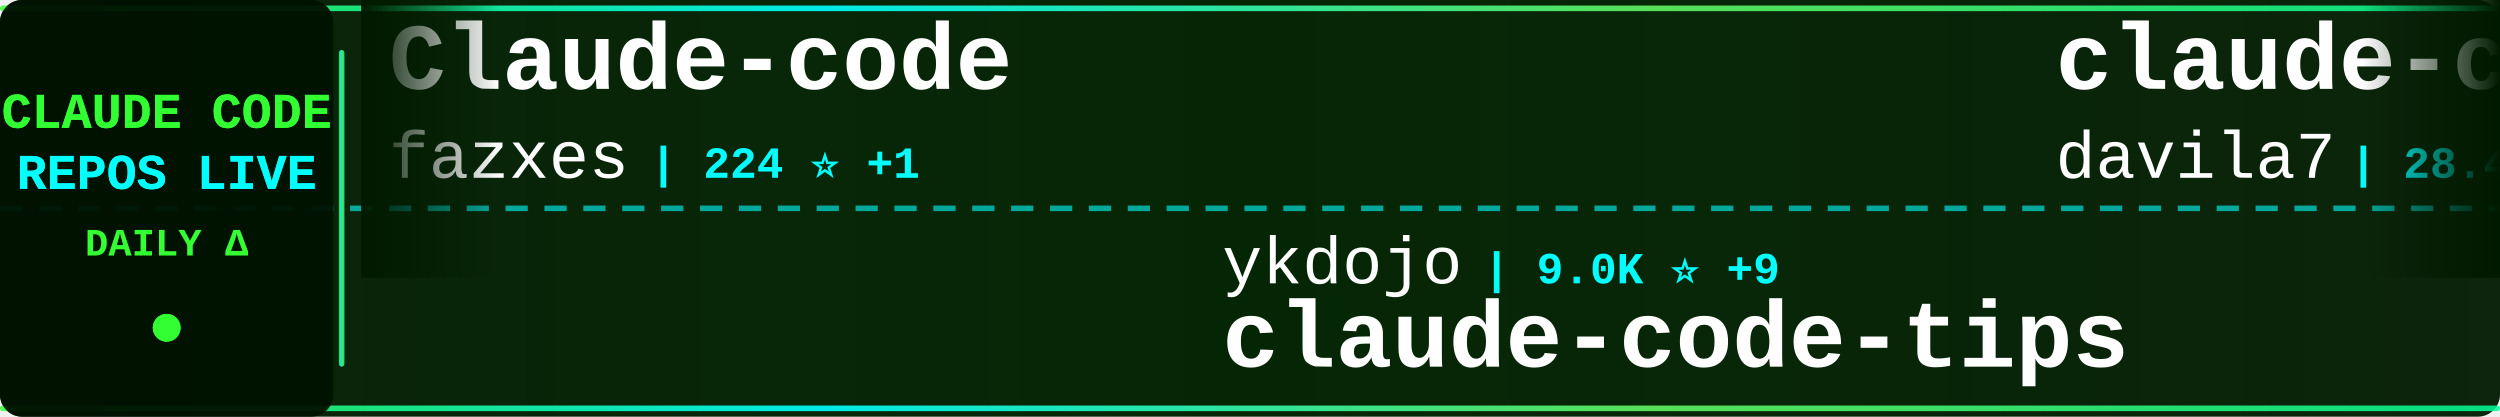
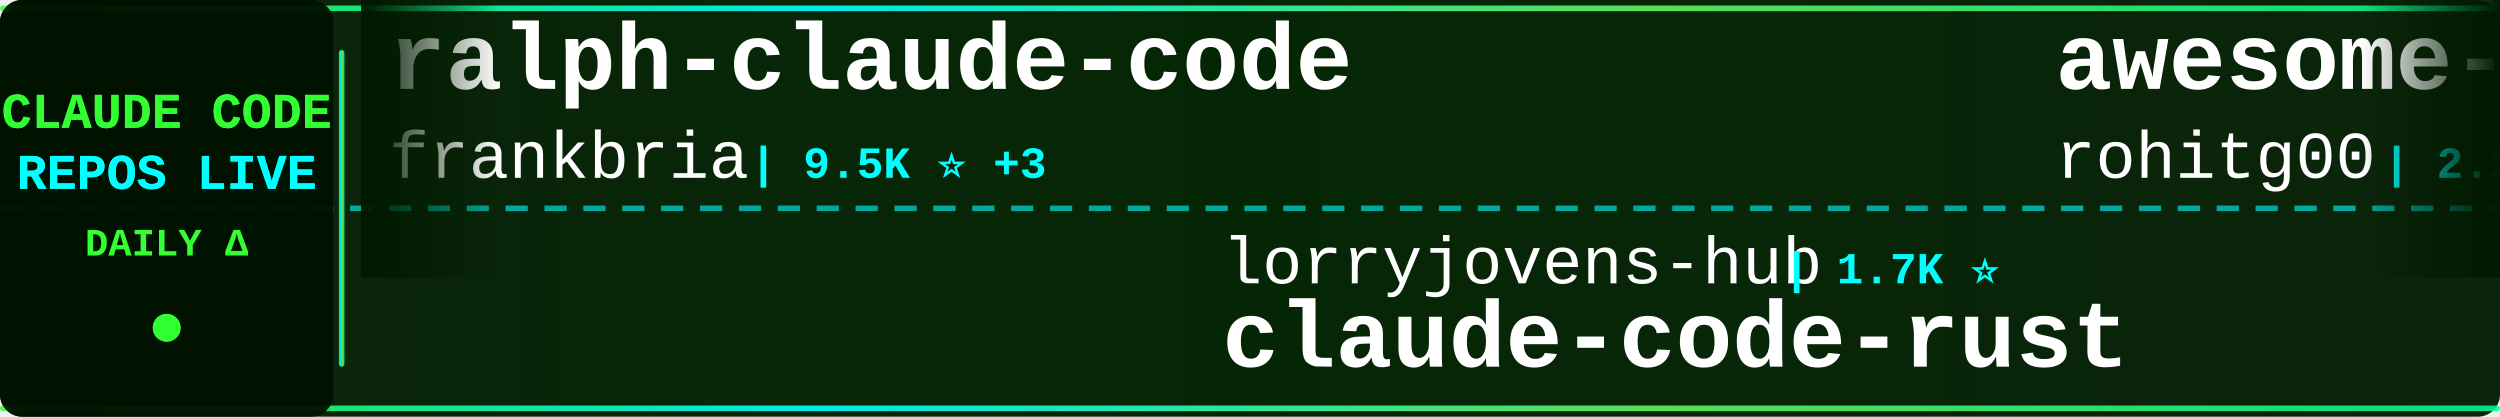
<svg xmlns="http://www.w3.org/2000/svg" width="900" height="150">
  <defs>
    <linearGradient id="tickerBg" x1="0%" y1="0%" x2="100%" y2="0%">
      <stop offset="0%" style="stop-color:#001a00;stop-opacity:0.95" />
      <stop offset="50%" style="stop-color:#002200;stop-opacity:0.98" />
      <stop offset="100%" style="stop-color:#001a00;stop-opacity:0.95" />
    </linearGradient>
    <linearGradient id="borderGrad" x1="0%" y1="0%" x2="100%" y2="0%">
      <stop offset="0%" style="stop-color:#33ff33;stop-opacity:0.85">
        <animate attributeName="stop-opacity" values="0.85;1;0.85" dur="2s" repeatCount="indefinite" />
      </stop>
      <stop offset="33%" style="stop-color:#00ffff;stop-opacity:0.9">
        <animate attributeName="stop-opacity" values="0.9;1;0.9" dur="2.2s" repeatCount="indefinite" />
      </stop>
      <stop offset="66%" style="stop-color:#66ff66;stop-opacity:0.85">
        <animate attributeName="stop-opacity" values="0.85;1;0.85" dur="1.8s" repeatCount="indefinite" />
      </stop>
      <stop offset="100%" style="stop-color:#00ff99;stop-opacity:0.85">
        <animate attributeName="stop-opacity" values="0.85;1;0.85" dur="2s" repeatCount="indefinite" />
      </stop>
    </linearGradient>
    <filter id="textGlow">
      <feGaussianBlur stdDeviation="0.1" result="coloredBlur" />
      <feMerge>
        <feMergeNode in="coloredBlur" />
        <feMergeNode in="SourceGraphic" />
      </feMerge>
    </filter>
    <filter id="metricGlow">
      <feGaussianBlur stdDeviation="0.2" result="coloredBlur" />
      <feMerge>
        <feMergeNode in="coloredBlur" />
        <feMergeNode in="SourceGraphic" />
      </feMerge>
    </filter>
    <linearGradient id="leftFade" x1="0%" y1="0%" x2="100%" y2="0%">
      <stop offset="0%" style="stop-color:#001a00;stop-opacity:1" />
      <stop offset="100%" style="stop-color:#001a00;stop-opacity:0" />
    </linearGradient>
    <linearGradient id="rightFade" x1="0%" y1="0%" x2="100%" y2="0%">
      <stop offset="0%" style="stop-color:#001a00;stop-opacity:0" />
      <stop offset="100%" style="stop-color:#001a00;stop-opacity:1" />
    </linearGradient>
  </defs>
  <rect width="900" height="150" fill="url(#tickerBg)" rx="8" />
  <rect x="0" y="2" width="900" height="2" fill="url(#borderGrad)" rx="1" />
  <rect x="0" y="146" width="900" height="2" fill="url(#borderGrad)" rx="1" />
  <line x1="0" y1="75" x2="900" y2="75" stroke="#00ffff" stroke-width="2" stroke-dasharray="8 6" opacity="0.6" />
  <rect x="0" y="0" width="120" height="150" fill="#001100" opacity="0.95" rx="8" />
  <text x="60" y="46" font-family="'Courier New', monospace" font-size="18" font-weight="bold" fill="#33ff33" text-anchor="middle" filter="url(#textGlow)">
    CLAUDE CODE
  </text>
  <text x="60" y="68" font-family="'Courier New', monospace" font-size="18" font-weight="bold" fill="#00ffff" text-anchor="middle" filter="url(#textGlow)">
    REPOS LIVE
  </text>
  <text x="60" y="92" font-family="'Courier New', monospace" font-size="14" font-weight="bold" fill="#33ff33" text-anchor="middle">
    DAILY Δ
  </text>
  <circle cx="60" cy="118" r="5" fill="#33ff33" filter="url(#metricGlow)">
    <animate attributeName="r" values="4;6;4" dur="1.5s" repeatCount="indefinite" />
    <animate attributeName="opacity" values="0.6;1;0.6" dur="1.5s" repeatCount="indefinite" />
  </circle>
  <rect x="122" y="18" width="2" height="114" fill="url(#borderGrad)" rx="1" />
  <clipPath id="tickerClip">
    <rect x="130" y="0" width="770" height="150" />
  </clipPath>
  <g clip-path="url(#tickerClip)">
    <g id="tickerItems">
      <animateTransform attributeName="transform" attributeType="XML" type="translate" from="0 0" to="-3000 0" dur="54s" repeatCount="indefinite" />
      <g transform="translate(0, 0)">
-         <text x="140" y="32" font-family="'Courier New', monospace" font-size="34" font-weight="bold" fill="#ffffff">Claude-code</text>
-         <text x="140" y="64" font-family="'Courier New', monospace" font-size="24" font-weight="normal" fill="#ffffff" opacity="1.0">fazxes</text>
-         <text x="234" y="64" font-family="'Courier New', monospace" font-size="16" font-weight="bold" fill="#00ffff"> | 224 ⭐ +1</text>
+         <text x="140" y="32" font-family="'Courier New', monospace" font-size="34" font-weight="bold" fill="#ffffff">ralph-claude-code</text>
+         <text x="140" y="64" font-family="'Courier New', monospace" font-size="24" font-weight="normal" fill="#ffffff" opacity="1.0">frankbria</text>
+         <text x="270" y="64" font-family="'Courier New', monospace" font-size="16" font-weight="bold" fill="#00ffff"> | 9.5K ⭐ +3</text>
      </g>
      <g transform="translate(300, 0)">
-         <text x="140" y="102" font-family="'Courier New', monospace" font-size="24" font-weight="normal" fill="#ffffff" opacity="1.0">ykdojo</text>
-         <text x="234" y="102" font-family="'Courier New', monospace" font-size="16" font-weight="bold" fill="#00ffff"> | 9.0K ⭐ +9</text>
-         <text x="140" y="132" font-family="'Courier New', monospace" font-size="34" font-weight="bold" fill="#ffffff">claude-code-tips</text>
+         <text x="140" y="102" font-family="'Courier New', monospace" font-size="24" font-weight="normal" fill="#ffffff" opacity="1.0">lorryjovens-hub</text>
+         <text x="342" y="102" font-family="'Courier New', monospace" font-size="16" font-weight="bold" fill="#00ffff"> | 1.7K ⭐</text>
+         <text x="140" y="132" font-family="'Courier New', monospace" font-size="34" font-weight="bold" fill="#ffffff">claude-code-rust</text>
      </g>
      <g transform="translate(600, 0)">
-         <text x="140" y="32" font-family="'Courier New', monospace" font-size="34" font-weight="bold" fill="#ffffff">claude-code-templates</text>
-         <text x="140" y="64" font-family="'Courier New', monospace" font-size="24" font-weight="normal" fill="#ffffff" opacity="1.0">davila7</text>
-         <text x="246" y="64" font-family="'Courier New', monospace" font-size="16" font-weight="bold" fill="#00ffff"> | 28.4K ⭐ +16</text>
+         <text x="140" y="32" font-family="'Courier New', monospace" font-size="34" font-weight="bold" fill="#ffffff">awesome-claude-code-tool...</text>
+         <text x="140" y="64" font-family="'Courier New', monospace" font-size="24" font-weight="normal" fill="#ffffff" opacity="1.0">rohitg00</text>
+         <text x="258" y="64" font-family="'Courier New', monospace" font-size="16" font-weight="bold" fill="#00ffff"> | 2.2K ⭐ +6</text>
      </g>
      <g transform="translate(900, 0)">
-         <text x="140" y="102" font-family="'Courier New', monospace" font-size="24" font-weight="normal" fill="#ffffff" opacity="1.0">catlog22</text>
-         <text x="258" y="102" font-family="'Courier New', monospace" font-size="16" font-weight="bold" fill="#00ffff"> | 2.1K ⭐ +1</text>
-         <text x="140" y="132" font-family="'Courier New', monospace" font-size="34" font-weight="bold" fill="#ffffff">Claude-Code-Workflow</text>
+         <text x="140" y="102" font-family="'Courier New', monospace" font-size="24" font-weight="normal" fill="#ffffff" opacity="1.0">repowise-dev</text>
+         <text x="306" y="102" font-family="'Courier New', monospace" font-size="16" font-weight="bold" fill="#00ffff"> | 1.1K ⭐ +3</text>
+         <text x="140" y="132" font-family="'Courier New', monospace" font-size="34" font-weight="bold" fill="#ffffff">claude-code-prompts</text>
      </g>
      <g transform="translate(1200, 0)">
-         <text x="140" y="32" font-family="'Courier New', monospace" font-size="34" font-weight="bold" fill="#ffffff">claude-code-webui</text>
-         <text x="140" y="64" font-family="'Courier New', monospace" font-size="24" font-weight="normal" fill="#ffffff" opacity="1.0">sugyan</text>
-         <text x="234" y="64" font-family="'Courier New', monospace" font-size="16" font-weight="bold" fill="#00ffff"> | 1.1K ⭐</text>
+         <text x="140" y="32" font-family="'Courier New', monospace" font-size="34" font-weight="bold" fill="#ffffff">claude-code-book</text>
+         <text x="140" y="64" font-family="'Courier New', monospace" font-size="24" font-weight="normal" fill="#ffffff" opacity="1.0">lintsinghua</text>
+         <text x="294" y="64" font-family="'Courier New', monospace" font-size="16" font-weight="bold" fill="#00ffff"> | 3.9K ⭐ +9</text>
      </g>
      <g transform="translate(1500, 0)">
-         <text x="140" y="102" font-family="'Courier New', monospace" font-size="24" font-weight="normal" fill="#ffffff" opacity="1.0">affaan-m</text>
-         <text x="258" y="102" font-family="'Courier New', monospace" font-size="16" font-weight="bold" fill="#00ffff"> | 225.6K ⭐ +623</text>
-         <text x="140" y="132" font-family="'Courier New', monospace" font-size="34" font-weight="bold" fill="#ffffff">ECC</text>
+         <text x="140" y="102" font-family="'Courier New', monospace" font-size="24" font-weight="normal" fill="#ffffff" opacity="1.0">Yuyz0112</text>
+         <text x="258" y="102" font-family="'Courier New', monospace" font-size="16" font-weight="bold" fill="#00ffff"> | 2.4K ⭐ +1</text>
+         <text x="140" y="132" font-family="'Courier New', monospace" font-size="34" font-weight="bold" fill="#ffffff">claude-code-reverse</text>
      </g>
      <g transform="translate(1800, 0)">
-         <text x="140" y="32" font-family="'Courier New', monospace" font-size="34" font-weight="bold" fill="#ffffff">claude-code-guide</text>
-         <text x="140" y="64" font-family="'Courier New', monospace" font-size="24" font-weight="normal" fill="#ffffff" opacity="1.0">Cranot</text>
-         <text x="234" y="64" font-family="'Courier New', monospace" font-size="16" font-weight="bold" fill="#00ffff"> | 2.8K ⭐ +4</text>
+         <text x="140" y="32" font-family="'Courier New', monospace" font-size="34" font-weight="bold" fill="#ffffff">learn-claude-code</text>
+         <text x="140" y="64" font-family="'Courier New', monospace" font-size="24" font-weight="normal" fill="#ffffff" opacity="1.0">shareAI-lab</text>
+         <text x="294" y="64" font-family="'Courier New', monospace" font-size="16" font-weight="bold" fill="#00ffff"> | 69.7K ⭐ +148</text>
      </g>
      <g transform="translate(2100, 0)">
-         <text x="140" y="102" font-family="'Courier New', monospace" font-size="24" font-weight="normal" fill="#ffffff" opacity="1.0">darcyegb</text>
-         <text x="258" y="102" font-family="'Courier New', monospace" font-size="16" font-weight="bold" fill="#00ffff"> | 742 ⭐</text>
-         <text x="140" y="132" font-family="'Courier New', monospace" font-size="34" font-weight="bold" fill="#ffffff">ClaudeCodeAgents</text>
+         <text x="140" y="102" font-family="'Courier New', monospace" font-size="24" font-weight="normal" fill="#ffffff" opacity="1.0">davila7</text>
+         <text x="246" y="102" font-family="'Courier New', monospace" font-size="16" font-weight="bold" fill="#00ffff"> | 28.4K ⭐ +17</text>
+         <text x="140" y="132" font-family="'Courier New', monospace" font-size="34" font-weight="bold" fill="#ffffff">claude-code-templates</text>
      </g>
      <g transform="translate(2400, 0)">
-         <text x="140" y="32" font-family="'Courier New', monospace" font-size="34" font-weight="bold" fill="#ffffff">claude-howto</text>
-         <text x="140" y="64" font-family="'Courier New', monospace" font-size="24" font-weight="normal" fill="#ffffff" opacity="1.0">luongnv89</text>
-         <text x="270" y="64" font-family="'Courier New', monospace" font-size="16" font-weight="bold" fill="#00ffff"> | 39.2K ⭐ +62</text>
+         <text x="140" y="32" font-family="'Courier New', monospace" font-size="34" font-weight="bold" fill="#ffffff">claude_code_src</text>
+         <text x="140" y="64" font-family="'Courier New', monospace" font-size="24" font-weight="normal" fill="#ffffff" opacity="1.0">ponponon</text>
+         <text x="258" y="64" font-family="'Courier New', monospace" font-size="16" font-weight="bold" fill="#00ffff"> | 2.3K ⭐</text>
      </g>
      <g transform="translate(2700, 0)">
-         <text x="140" y="102" font-family="'Courier New', monospace" font-size="24" font-weight="normal" fill="#ffffff" opacity="1.0">rohitg00</text>
-         <text x="258" y="102" font-family="'Courier New', monospace" font-size="16" font-weight="bold" fill="#00ffff"> | 2.2K ⭐ +7</text>
-         <text x="140" y="132" font-family="'Courier New', monospace" font-size="34" font-weight="bold" fill="#ffffff">awesome-claude-code-tool...</text>
+         <text x="140" y="102" font-family="'Courier New', monospace" font-size="24" font-weight="normal" fill="#ffffff" opacity="1.0">guanshan</text>
+         <text x="258" y="102" font-family="'Courier New', monospace" font-size="16" font-weight="bold" fill="#00ffff"> | 61 ⭐</text>
+         <text x="140" y="132" font-family="'Courier New', monospace" font-size="34" font-weight="bold" fill="#ffffff">ClaudeCode</text>
      </g>
      <g transform="translate(3000, 0)">
-         <text x="140" y="32" font-family="'Courier New', monospace" font-size="34" font-weight="bold" fill="#ffffff">Claude-code</text>
-         <text x="140" y="64" font-family="'Courier New', monospace" font-size="24" font-weight="normal" fill="#ffffff" opacity="1.0">fazxes</text>
-         <text x="234" y="64" font-family="'Courier New', monospace" font-size="16" font-weight="bold" fill="#00ffff"> | 224 ⭐ +1</text>
+         <text x="140" y="32" font-family="'Courier New', monospace" font-size="34" font-weight="bold" fill="#ffffff">ralph-claude-code</text>
+         <text x="140" y="64" font-family="'Courier New', monospace" font-size="24" font-weight="normal" fill="#ffffff" opacity="1.0">frankbria</text>
+         <text x="270" y="64" font-family="'Courier New', monospace" font-size="16" font-weight="bold" fill="#00ffff"> | 9.5K ⭐ +3</text>
      </g>
      <g transform="translate(3300, 0)">
-         <text x="140" y="102" font-family="'Courier New', monospace" font-size="24" font-weight="normal" fill="#ffffff" opacity="1.0">ykdojo</text>
-         <text x="234" y="102" font-family="'Courier New', monospace" font-size="16" font-weight="bold" fill="#00ffff"> | 9.0K ⭐ +9</text>
-         <text x="140" y="132" font-family="'Courier New', monospace" font-size="34" font-weight="bold" fill="#ffffff">claude-code-tips</text>
+         <text x="140" y="102" font-family="'Courier New', monospace" font-size="24" font-weight="normal" fill="#ffffff" opacity="1.0">lorryjovens-hub</text>
+         <text x="342" y="102" font-family="'Courier New', monospace" font-size="16" font-weight="bold" fill="#00ffff"> | 1.7K ⭐</text>
+         <text x="140" y="132" font-family="'Courier New', monospace" font-size="34" font-weight="bold" fill="#ffffff">claude-code-rust</text>
      </g>
      <g transform="translate(3600, 0)">
-         <text x="140" y="32" font-family="'Courier New', monospace" font-size="34" font-weight="bold" fill="#ffffff">claude-code-templates</text>
-         <text x="140" y="64" font-family="'Courier New', monospace" font-size="24" font-weight="normal" fill="#ffffff" opacity="1.0">davila7</text>
-         <text x="246" y="64" font-family="'Courier New', monospace" font-size="16" font-weight="bold" fill="#00ffff"> | 28.4K ⭐ +16</text>
+         <text x="140" y="32" font-family="'Courier New', monospace" font-size="34" font-weight="bold" fill="#ffffff">awesome-claude-code-tool...</text>
+         <text x="140" y="64" font-family="'Courier New', monospace" font-size="24" font-weight="normal" fill="#ffffff" opacity="1.0">rohitg00</text>
+         <text x="258" y="64" font-family="'Courier New', monospace" font-size="16" font-weight="bold" fill="#00ffff"> | 2.2K ⭐ +6</text>
      </g>
      <g transform="translate(3900, 0)">
-         <text x="140" y="102" font-family="'Courier New', monospace" font-size="24" font-weight="normal" fill="#ffffff" opacity="1.0">catlog22</text>
-         <text x="258" y="102" font-family="'Courier New', monospace" font-size="16" font-weight="bold" fill="#00ffff"> | 2.1K ⭐ +1</text>
-         <text x="140" y="132" font-family="'Courier New', monospace" font-size="34" font-weight="bold" fill="#ffffff">Claude-Code-Workflow</text>
+         <text x="140" y="102" font-family="'Courier New', monospace" font-size="24" font-weight="normal" fill="#ffffff" opacity="1.0">repowise-dev</text>
+         <text x="306" y="102" font-family="'Courier New', monospace" font-size="16" font-weight="bold" fill="#00ffff"> | 1.1K ⭐ +3</text>
+         <text x="140" y="132" font-family="'Courier New', monospace" font-size="34" font-weight="bold" fill="#ffffff">claude-code-prompts</text>
      </g>
    </g>
  </g>
  <rect x="130" y="0" width="50" height="100" fill="url(#leftFade)" />
  <rect x="850" y="0" width="50" height="100" fill="url(#rightFade)" />
</svg>
